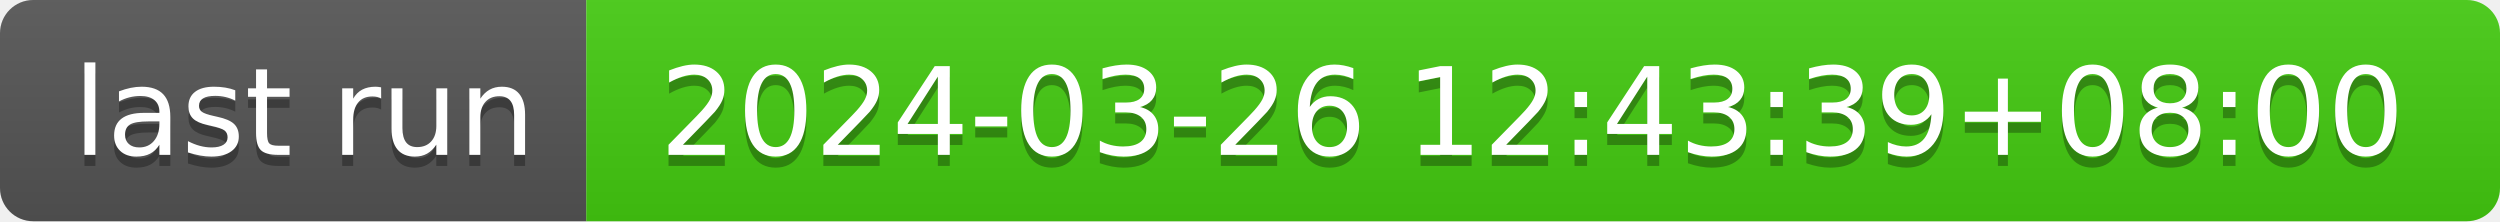
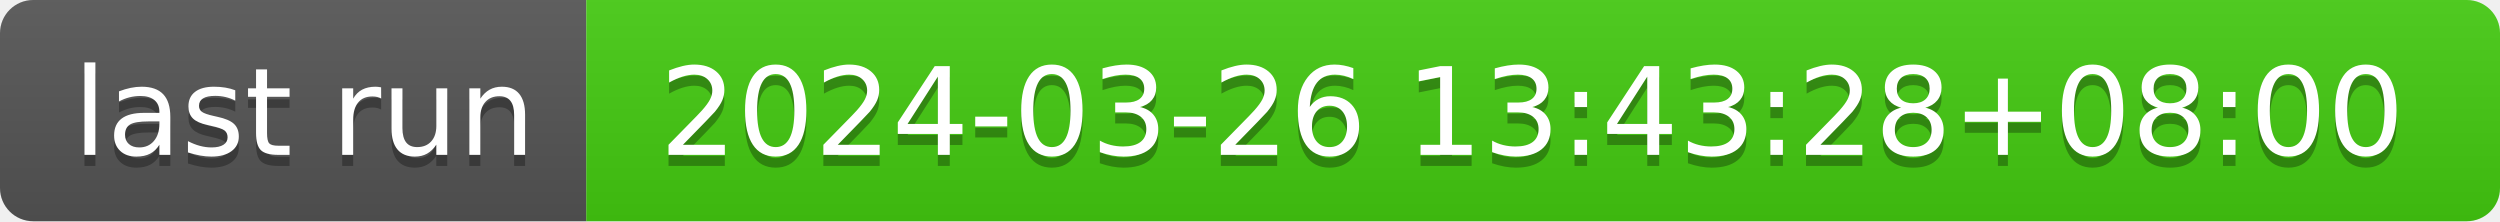
- <svg xmlns="http://www.w3.org/2000/svg" width="226" height="20" role="img" aria-label="last run: 2024-03-26 12:43:39+08:00">
+ <svg xmlns="http://www.w3.org/2000/svg" width="226" height="20" role="img" aria-label="last run: 2024-03-26 13:43:28+08:00">
  <linearGradient id="s" x2="0" y2="100%">
    <stop offset="0" stop-color="#bbb" stop-opacity=".1" />
    <stop offset="1" stop-opacity=".1" />
  </linearGradient>
  <clipPath id="r">
    <rect width="226" height="20" rx="3" fill="#fff" />
  </clipPath>
  <g clip-path="url(#r)">
    <rect width="53" height="20" fill="#555" />
    <rect x="53" width="173" height="20" fill="#4c1" />
    <rect width="226" height="20" fill="url(#s)" />
  </g>
  <g fill="#fff" text-anchor="middle" font-family="Verdana,Geneva,DejaVu Sans,sans-serif" text-rendering="geometricPrecision" font-size="110">
    <text aria-hidden="true" x="275" y="150" fill="#010101" fill-opacity=".3" transform="scale(.1)" textLength="430">last run</text>
    <text x="275" y="140" transform="scale(.1)" fill="#fff" textLength="430">last run</text>
-     <text aria-hidden="true" x="1385" y="150" fill="#010101" fill-opacity=".3" transform="scale(.1)" textLength="1630">2024-03-26 12:43:39+08:00</text>
-     <text x="1385" y="140" transform="scale(.1)" fill="#fff" textLength="1630">2024-03-26 12:43:39+08:00</text>
+     <text aria-hidden="true" x="1385" y="150" fill="#010101" fill-opacity=".3" transform="scale(.1)" textLength="1630">2024-03-26 13:43:28+08:00</text>
+     <text x="1385" y="140" transform="scale(.1)" fill="#fff" textLength="1630">2024-03-26 13:43:28+08:00</text>
  </g>
</svg>
